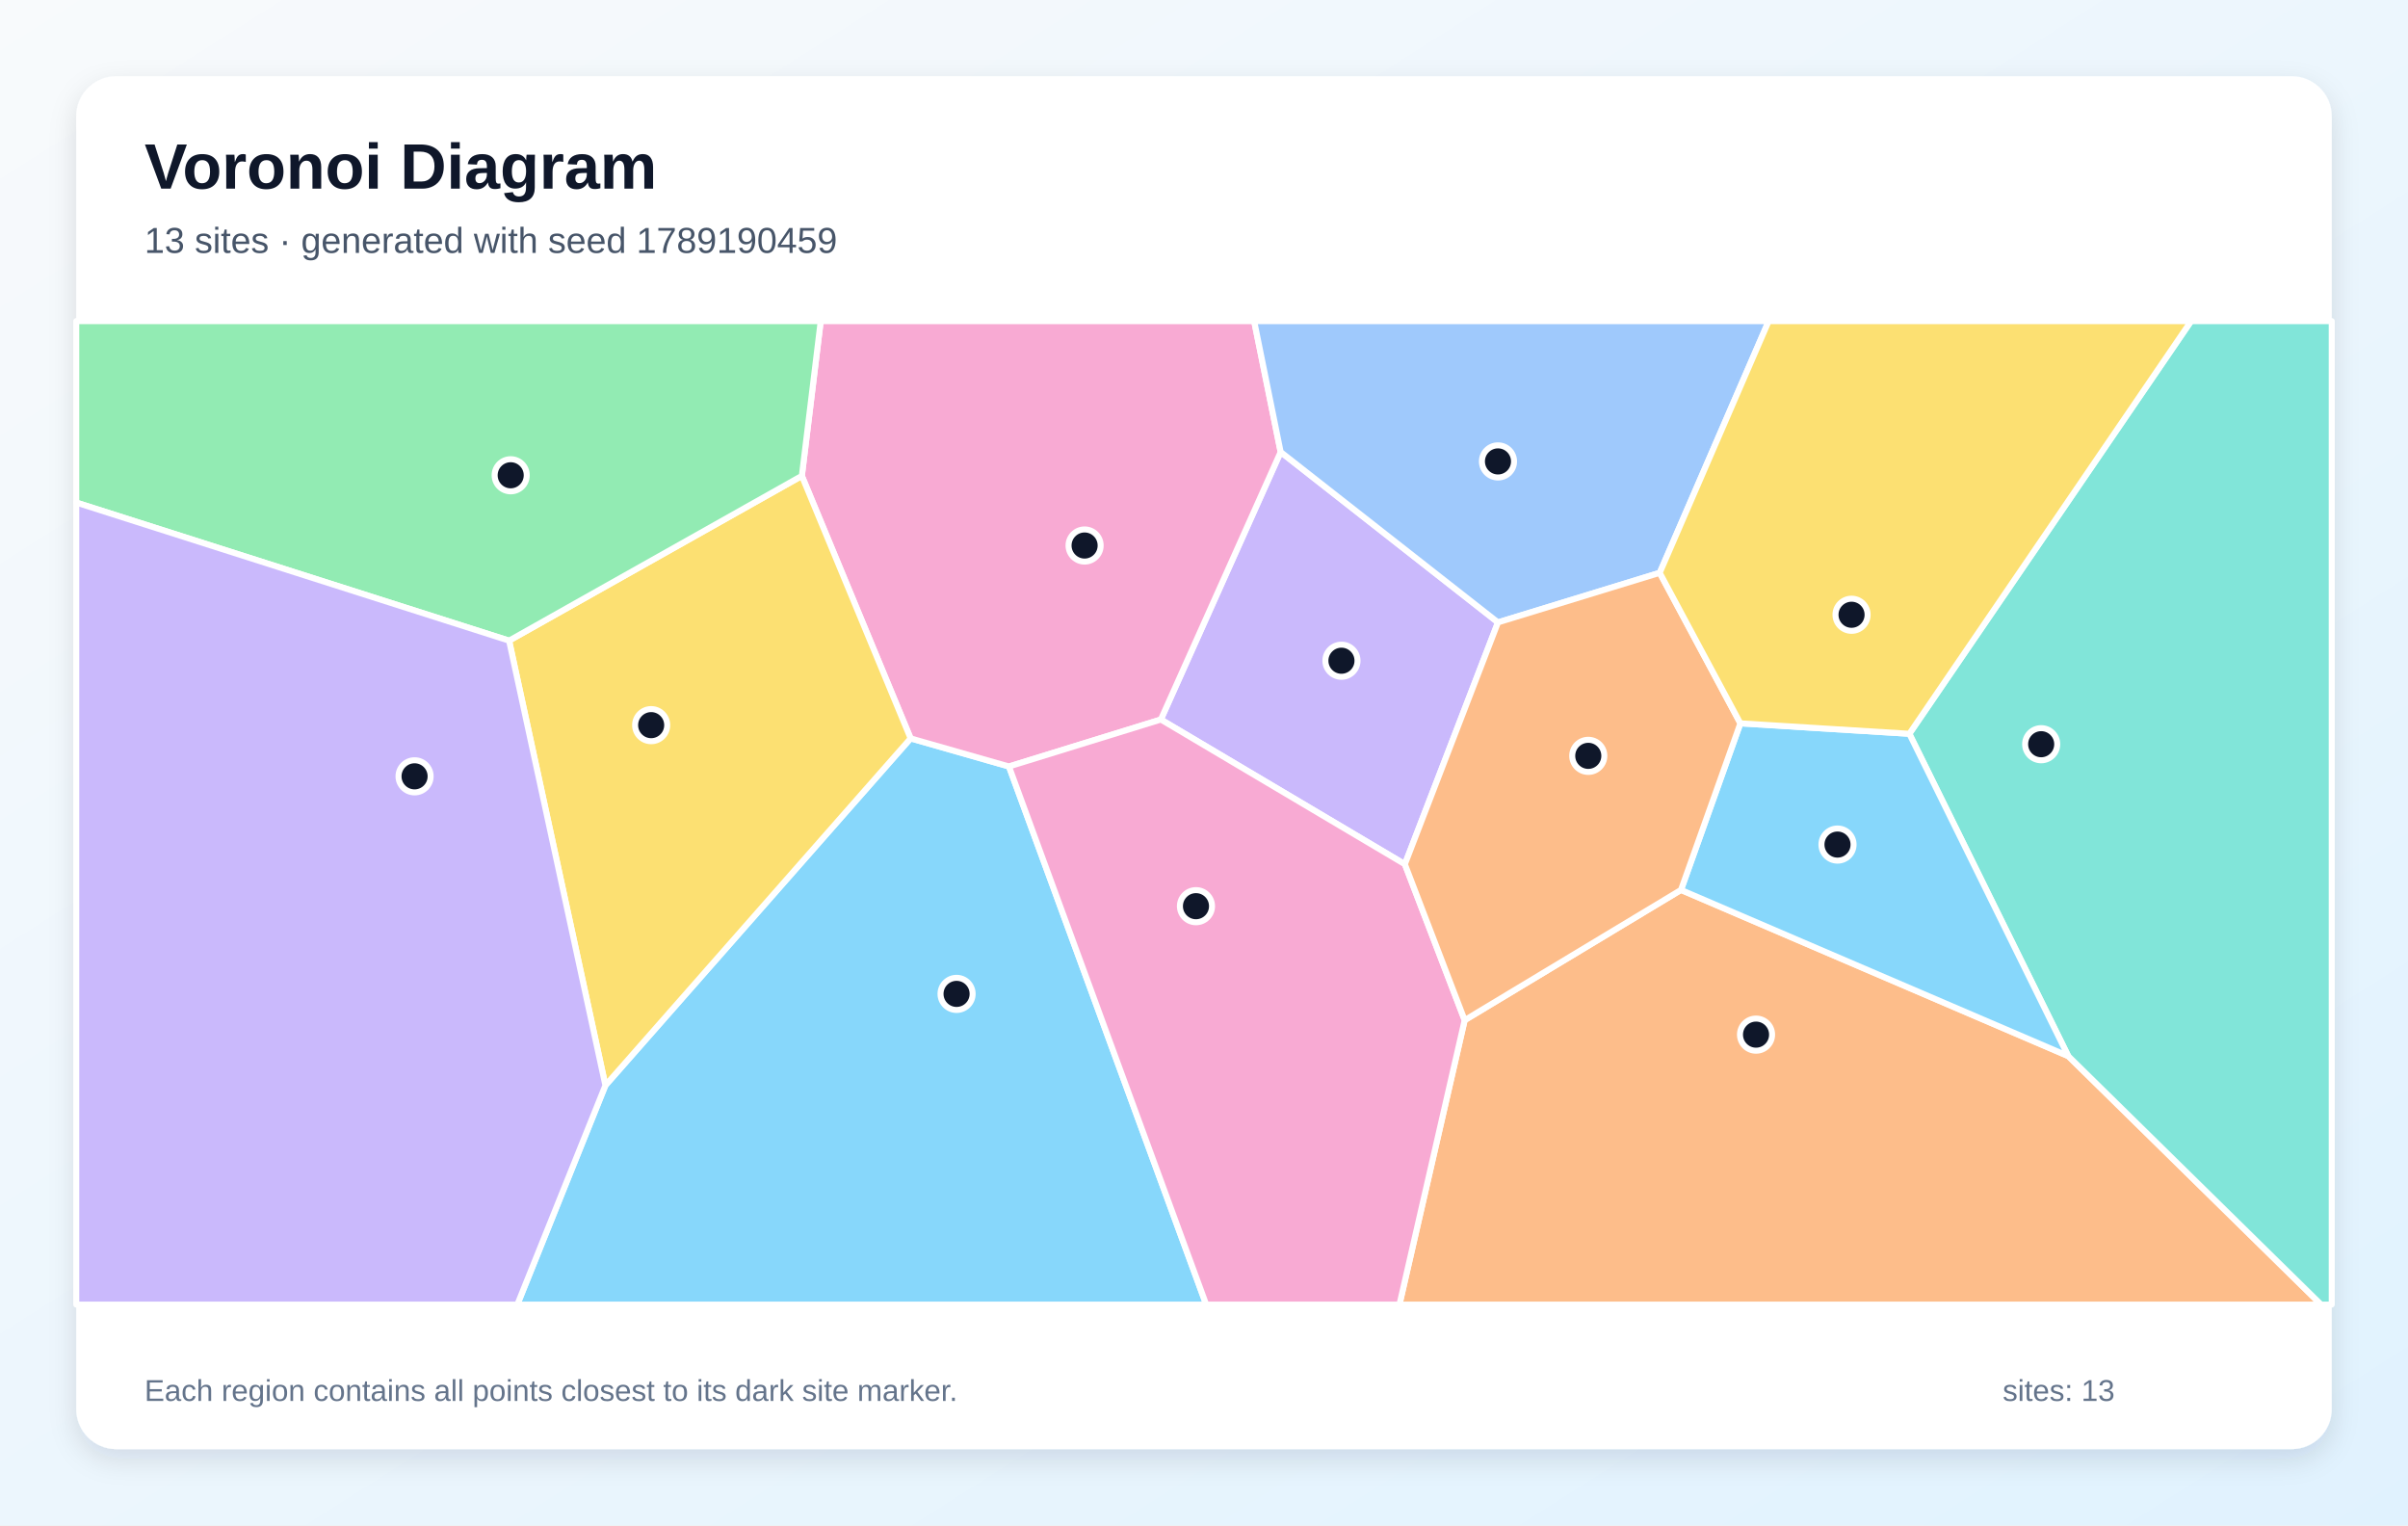
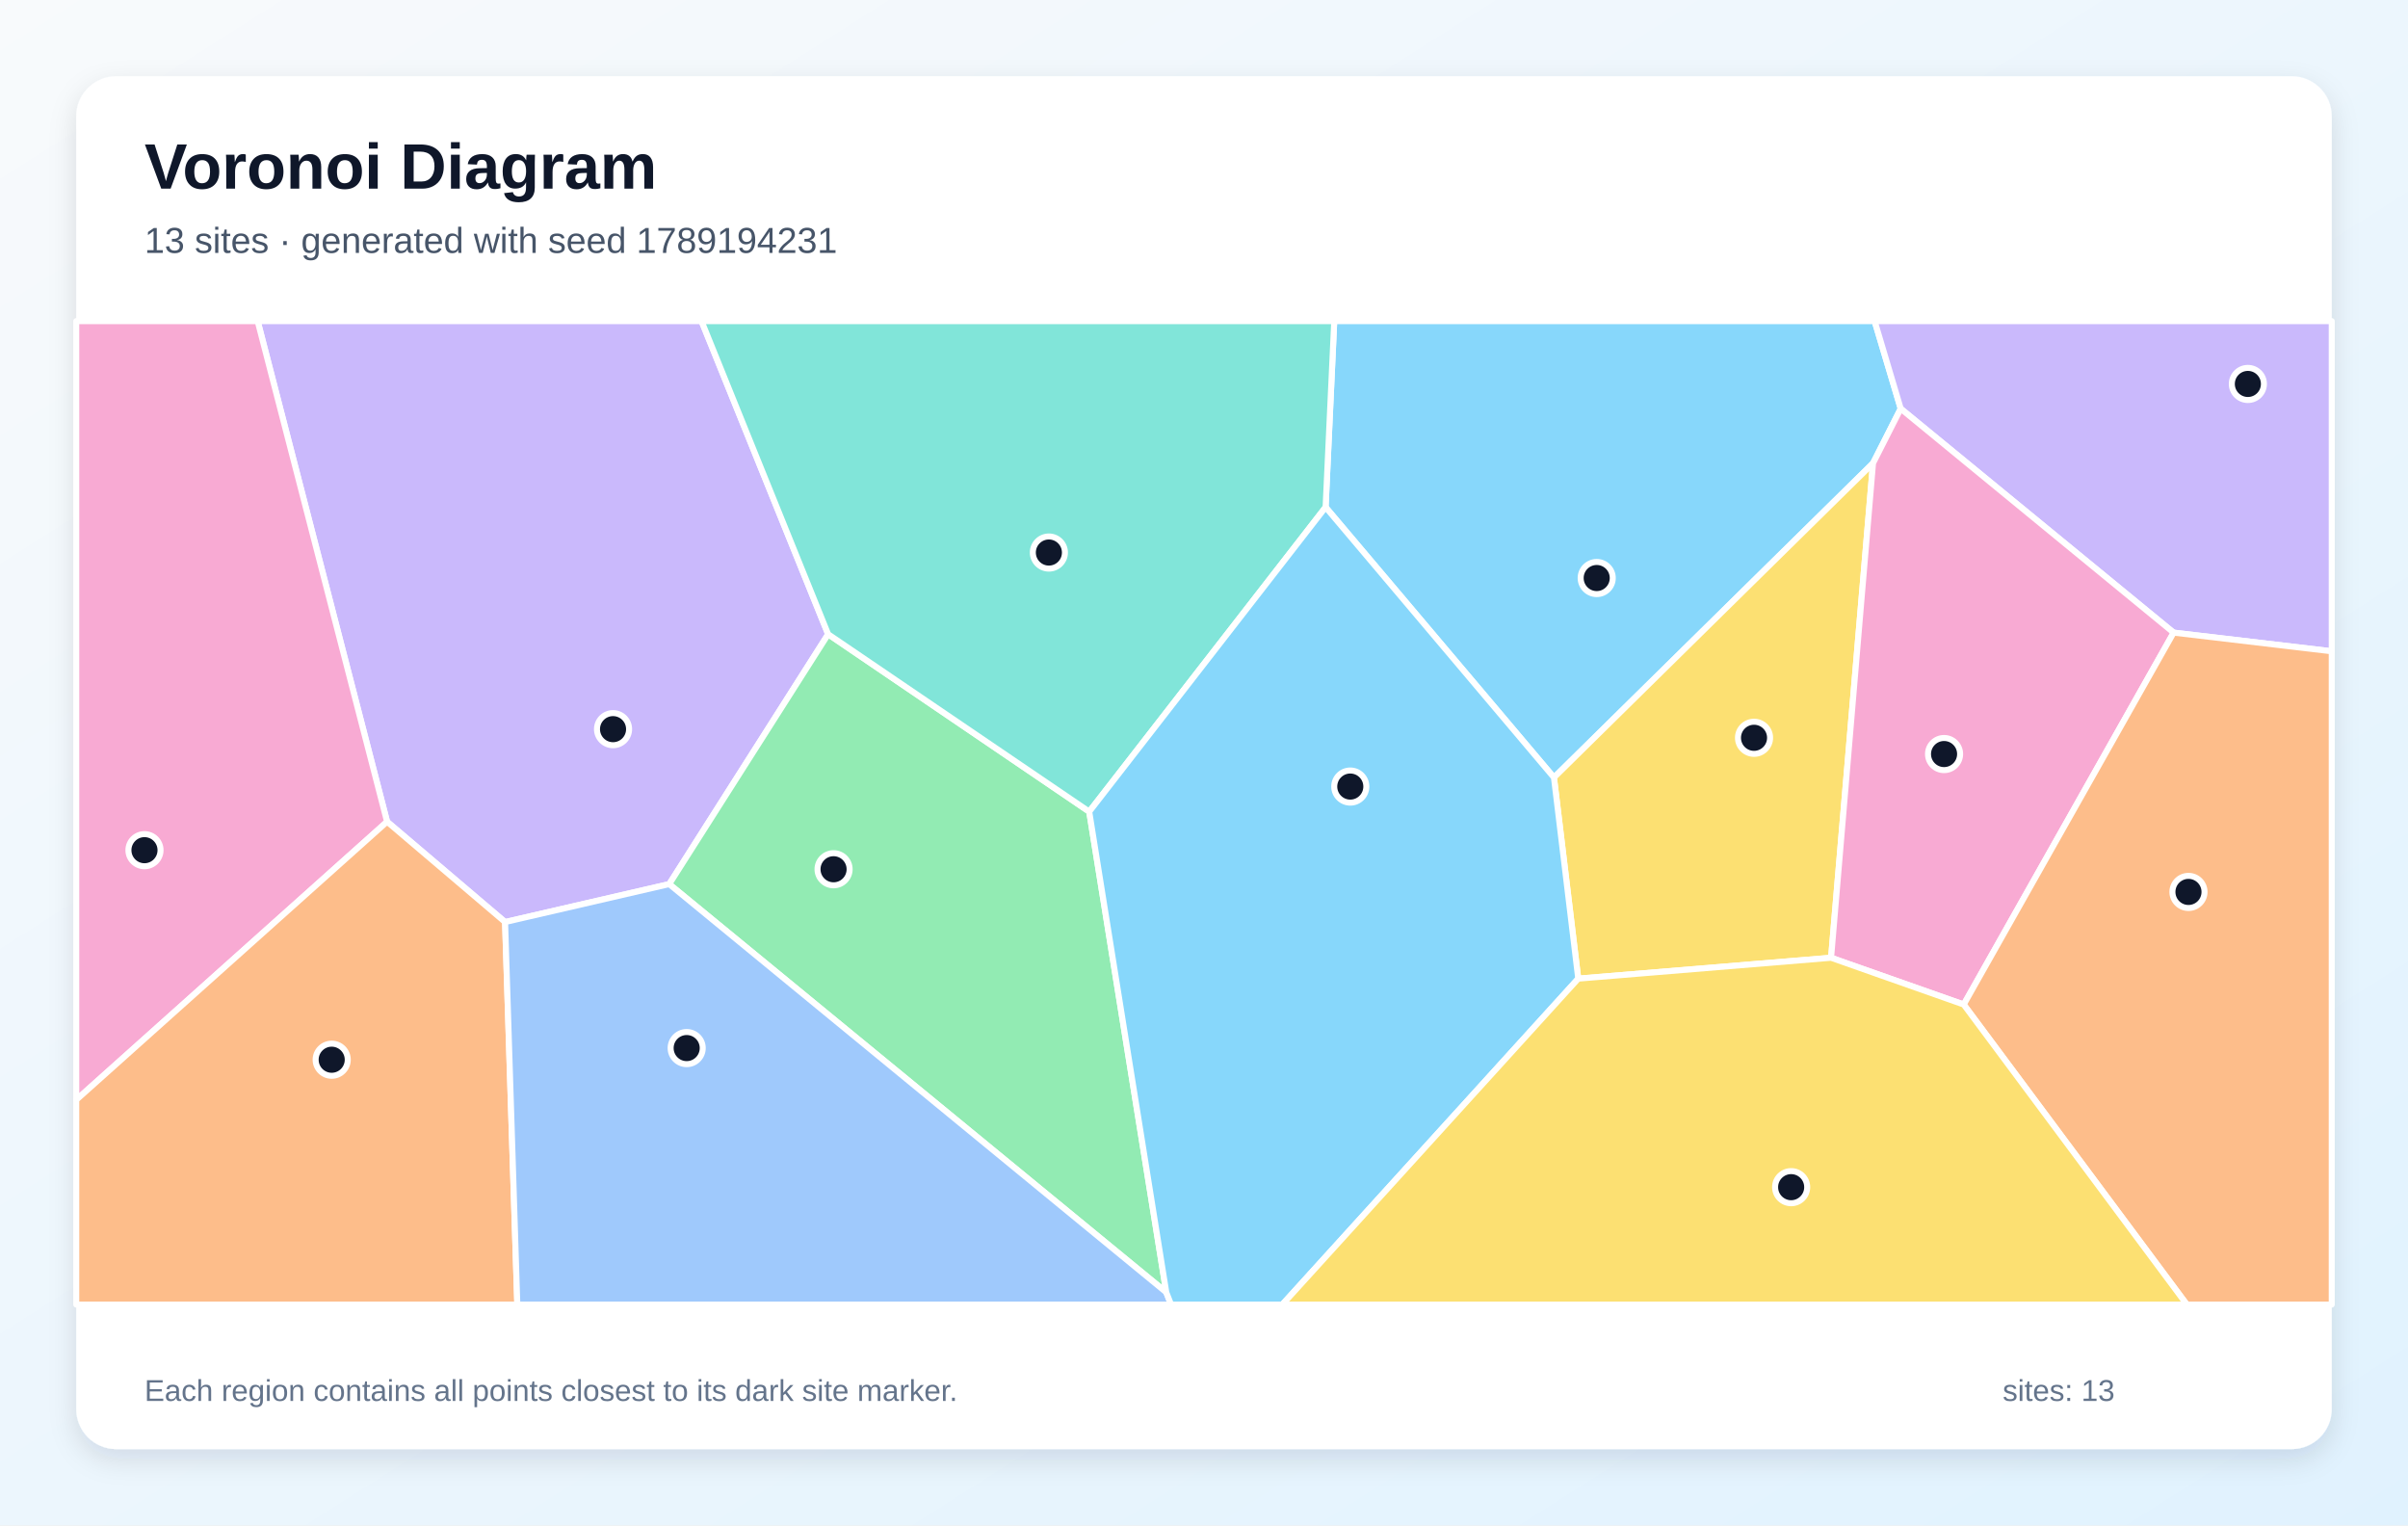
<svg xmlns="http://www.w3.org/2000/svg" width="1200" height="760" viewBox="0 0 1200 760" role="img" aria-labelledby="title description">
  <defs>
    <linearGradient id="background" x1="0" y1="0" x2="1" y2="1">
      <stop stop-color="#F8FAFC" />
      <stop offset="1" stop-color="#E0F2FE" />
    </linearGradient>
    <filter id="shadow" x="-10%" y="-10%" width="120%" height="120%">
      <feDropShadow dx="0" dy="5" stdDeviation="7" flood-color="#0F172A" flood-opacity=".12" />
    </filter>
  </defs>
  <rect width="1200" height="760" fill="url(#background)" />
  <rect x="38" y="38" width="1124" height="684" rx="20" fill="#FFFFFF" filter="url(#shadow)" />
  <g font-family="Arial, sans-serif">
    <text x="72" y="94" font-size="32" font-weight="700" fill="#0F172A">Voronoi Diagram</text>
-     <text x="72" y="126" font-size="18" fill="#475569">13 sites · generated with seed 1789190459</text>
+     <text x="72" y="126" font-size="18" fill="#475569">13 sites · generated with seed 1789194231</text>
  </g>
  <g stroke="#FFFFFF" stroke-width="3" stroke-linejoin="round">
-     <polygon points="301.7,540.8 453.8,367.9 502.8,381.9 601.1,650.0 257.8,650.0" fill="#38BDF8" fill-opacity="0.60" />
-     <polygon points="746.5,310.1 700.1,430.6 578.5,358.5 638.2,225.2" fill="#A78BFA" fill-opacity="0.60" />
-     <polygon points="638.2,225.2 578.5,358.5 502.8,381.9 453.8,367.9 399.6,237.1 409.0,160.0 625.0,160.0" fill="#F472B6" fill-opacity="0.60" />
-     <polygon points="729.9,508.3 837.7,443.4 1030.7,526.2 1156.7,650.0 697.4,650.0" fill="#FB923C" fill-opacity="0.60" />
-     <polygon points="253.7,319.2 399.6,237.1 453.8,367.9 301.7,540.8" fill="#FACC15" fill-opacity="0.60" />
-     <polygon points="399.6,237.1 253.7,319.2 38.0,250.4 38.0,160.0 409.0,160.0" fill="#4ADE80" fill-opacity="0.60" />
-     <polygon points="1030.7,526.2 951.5,365.6 1091.9,160.0 1162.0,160.0 1162.0,650.0 1156.7,650.0" fill="#2DD4BF" fill-opacity="0.60" />
-     <polygon points="827.1,285.4 746.5,310.1 638.2,225.2 625.0,160.0 881.4,160.0" fill="#60A5FA" fill-opacity="0.60" />
-     <polygon points="867.3,360.4 951.5,365.6 1030.7,526.2 837.7,443.4" fill="#38BDF8" fill-opacity="0.60" />
-     <polygon points="38.0,250.4 253.7,319.2 301.7,540.8 257.8,650.0 38.0,650.0" fill="#A78BFA" fill-opacity="0.60" />
-     <polygon points="502.8,381.9 578.5,358.5 700.1,430.6 729.9,508.3 697.4,650.0 601.1,650.0" fill="#F472B6" fill-opacity="0.60" />
-     <polygon points="827.1,285.4 867.3,360.4 837.7,443.4 729.9,508.3 700.1,430.6 746.5,310.1" fill="#FB923C" fill-opacity="0.60" />
-     <polygon points="951.5,365.6 867.3,360.4 827.1,285.4 881.4,160.0 1091.9,160.0" fill="#FACC15" fill-opacity="0.60" />
+     <polygon points="947.2,203.6 933.4,230.8 774.4,387.4 660.6,252.7 664.9,160.0 934.2,160.0" fill="#38BDF8" fill-opacity="0.60" />
+     <polygon points="412.7,316.0 333.5,440.5 251.7,459.4 192.9,409.4 128.4,160.0 349.6,160.0" fill="#A78BFA" fill-opacity="0.60" />
+     <polygon points="38.0,548.0 38.0,160.0 128.4,160.0 192.9,409.4" fill="#F472B6" fill-opacity="0.60" />
+     <polygon points="38.0,548.0 192.9,409.4 251.7,459.4 257.8,650.0 38.0,650.0" fill="#FB923C" fill-opacity="0.60" />
+     <polygon points="786.5,487.6 774.4,387.4 933.4,230.8 912.5,477.2" fill="#FACC15" fill-opacity="0.60" />
+     <polygon points="581.2,643.9 333.5,440.5 412.7,316.0 542.8,404.4" fill="#4ADE80" fill-opacity="0.60" />
+     <polygon points="542.8,404.4 412.7,316.0 349.6,160.0 664.9,160.0 660.6,252.7" fill="#2DD4BF" fill-opacity="0.60" />
+     <polygon points="251.7,459.4 333.5,440.5 581.2,643.9 583.6,650.0 257.8,650.0" fill="#60A5FA" fill-opacity="0.60" />
+     <polygon points="581.2,643.9 542.8,404.4 660.6,252.7 774.4,387.4 786.5,487.6 639.0,650.0 583.6,650.0" fill="#38BDF8" fill-opacity="0.60" />
+     <polygon points="1083.2,315.2 947.2,203.6 934.2,160.0 1162.0,160.0 1162.0,324.5" fill="#A78BFA" fill-opacity="0.60" />
+     <polygon points="978.6,500.5 912.5,477.2 933.4,230.8 947.2,203.6 1083.2,315.2" fill="#F472B6" fill-opacity="0.60" />
+     <polygon points="978.6,500.5 1083.2,315.2 1162.0,324.5 1162.0,650.0 1089.8,650.0" fill="#FB923C" fill-opacity="0.60" />
+     <polygon points="786.5,487.6 912.5,477.2 978.6,500.5 1089.8,650.0 639.0,650.0" fill="#FACC15" fill-opacity="0.60" />
  </g>
  <g>
-     <circle cx="476.7" cy="495.2" r="8" fill="#0F172A" stroke="#FFFFFF" stroke-width="3" />
-     <circle cx="668.5" cy="329.2" r="8" fill="#0F172A" stroke="#FFFFFF" stroke-width="3" />
-     <circle cx="540.5" cy="271.8" r="8" fill="#0F172A" stroke="#FFFFFF" stroke-width="3" />
-     <circle cx="875.1" cy="515.5" r="8" fill="#0F172A" stroke="#FFFFFF" stroke-width="3" />
-     <circle cx="324.5" cy="361.3" r="8" fill="#0F172A" stroke="#FFFFFF" stroke-width="3" />
-     <circle cx="254.5" cy="236.8" r="8" fill="#0F172A" stroke="#FFFFFF" stroke-width="3" />
-     <circle cx="1017.2" cy="370.8" r="8" fill="#0F172A" stroke="#FFFFFF" stroke-width="3" />
-     <circle cx="746.5" cy="229.9" r="8" fill="#0F172A" stroke="#FFFFFF" stroke-width="3" />
-     <circle cx="915.7" cy="420.8" r="8" fill="#0F172A" stroke="#FFFFFF" stroke-width="3" />
-     <circle cx="206.6" cy="386.8" r="8" fill="#0F172A" stroke="#FFFFFF" stroke-width="3" />
-     <circle cx="596.0" cy="451.5" r="8" fill="#0F172A" stroke="#FFFFFF" stroke-width="3" />
-     <circle cx="791.5" cy="376.6" r="8" fill="#0F172A" stroke="#FFFFFF" stroke-width="3" />
-     <circle cx="922.7" cy="306.3" r="8" fill="#0F172A" stroke="#FFFFFF" stroke-width="3" />
+     <circle cx="795.7" cy="288.0" r="8" fill="#0F172A" stroke="#FFFFFF" stroke-width="3" />
+     <circle cx="305.5" cy="363.3" r="8" fill="#0F172A" stroke="#FFFFFF" stroke-width="3" />
+     <circle cx="72.0" cy="423.6" r="8" fill="#0F172A" stroke="#FFFFFF" stroke-width="3" />
+     <circle cx="165.3" cy="528.0" r="8" fill="#0F172A" stroke="#FFFFFF" stroke-width="3" />
+     <circle cx="874.1" cy="367.6" r="8" fill="#0F172A" stroke="#FFFFFF" stroke-width="3" />
+     <circle cx="415.4" cy="433.1" r="8" fill="#0F172A" stroke="#FFFFFF" stroke-width="3" />
+     <circle cx="522.7" cy="275.3" r="8" fill="#0F172A" stroke="#FFFFFF" stroke-width="3" />
+     <circle cx="342.2" cy="522.2" r="8" fill="#0F172A" stroke="#FFFFFF" stroke-width="3" />
+     <circle cx="672.9" cy="391.9" r="8" fill="#0F172A" stroke="#FFFFFF" stroke-width="3" />
+     <circle cx="1120.2" cy="191.3" r="8" fill="#0F172A" stroke="#FFFFFF" stroke-width="3" />
+     <circle cx="968.8" cy="375.7" r="8" fill="#0F172A" stroke="#FFFFFF" stroke-width="3" />
+     <circle cx="1090.6" cy="444.4" r="8" fill="#0F172A" stroke="#FFFFFF" stroke-width="3" />
+     <circle cx="892.6" cy="591.5" r="8" fill="#0F172A" stroke="#FFFFFF" stroke-width="3" />
  </g>
  <g font-family="Arial, sans-serif" font-size="15" fill="#64748B">
    <text x="72" y="698">Each region contains all points closest to its dark site marker.</text>
    <text x="998" y="698">sites: 13</text>
  </g>
</svg>
